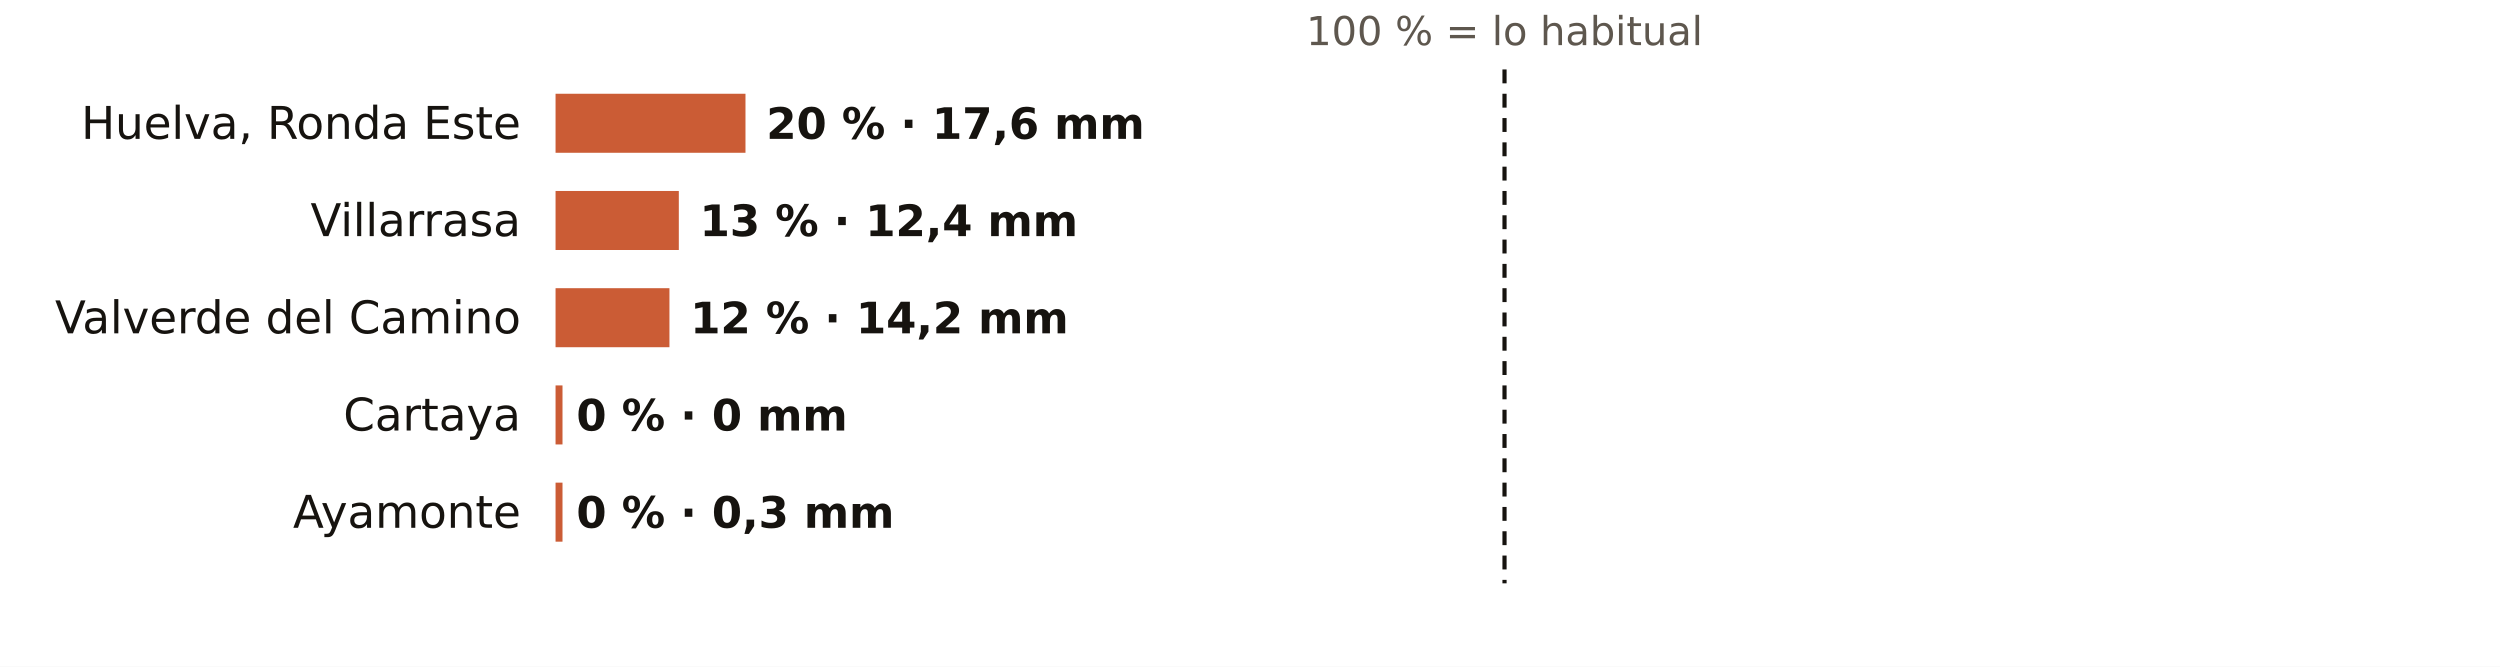
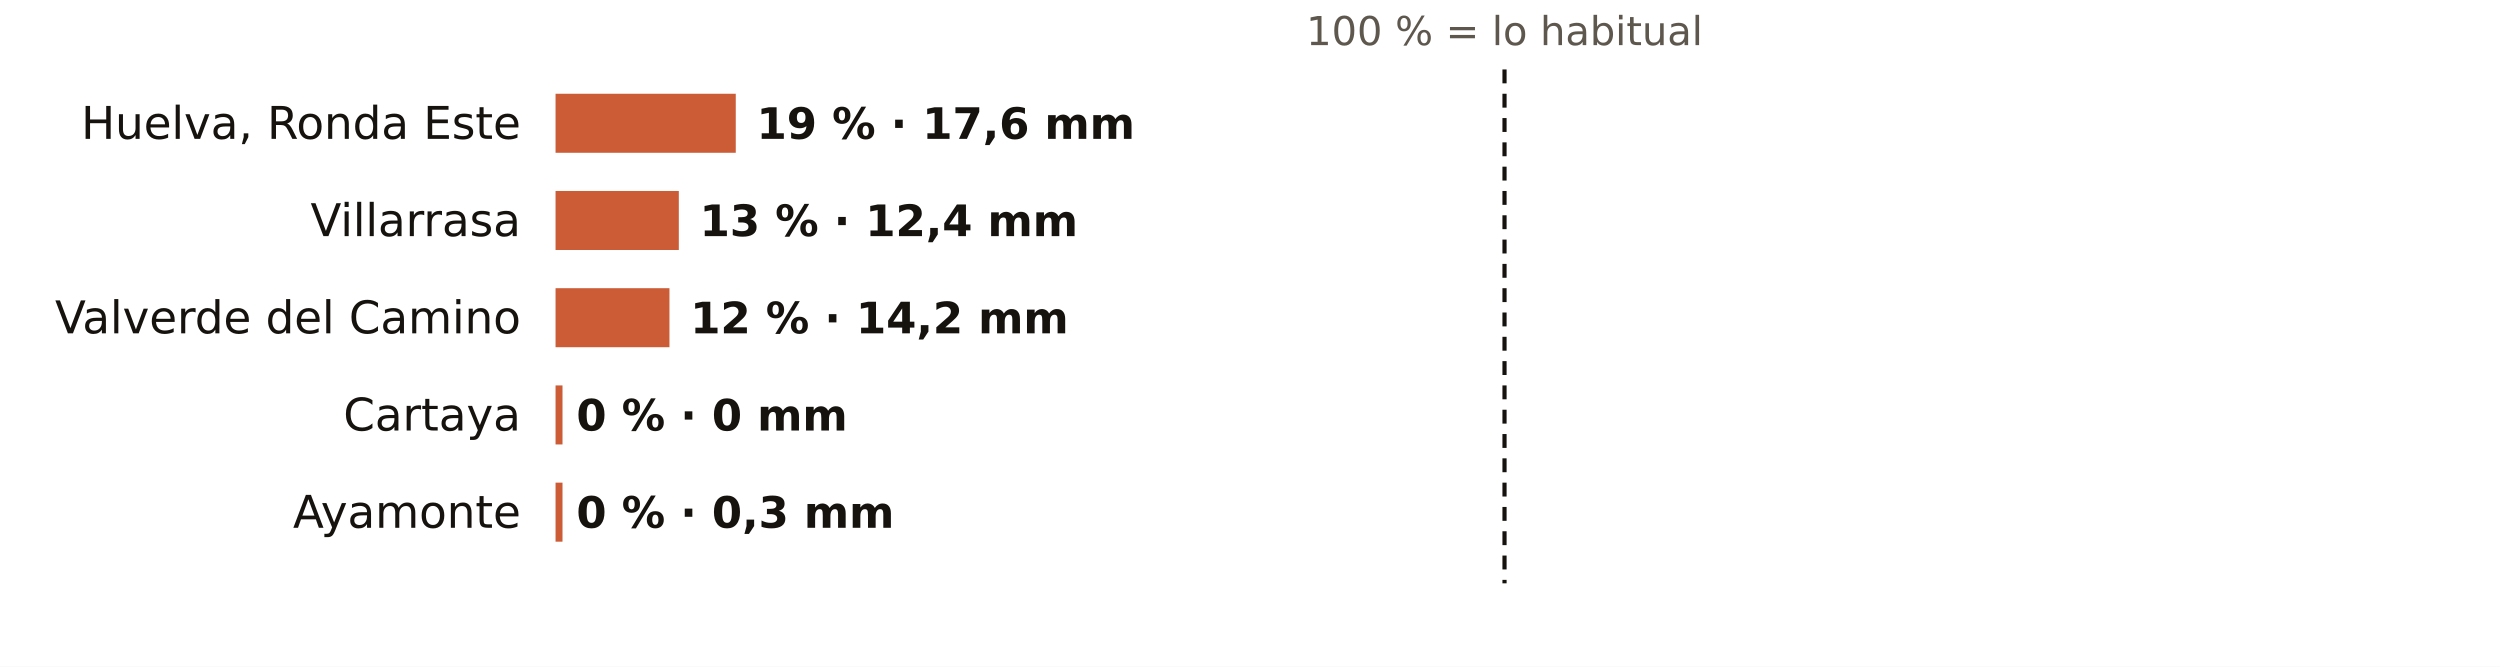
<svg xmlns="http://www.w3.org/2000/svg" viewBox="0 0 720 192" width="720" height="192" role="img" aria-label="El otoño en los pluviómetros de AEMET de Huelva: % de lo habitual">
  <rect width="720" height="192" fill="#FFFFFF" />
  <text x="433.3" y="13.0" font-size="11.5" fill="#5E574E" text-anchor="middle" font-weight="400" font-family="Public Sans, DejaVu Sans, Arial, sans-serif">100 % = lo habitual</text>
  <text x="150.0" y="40.0" font-size="13" fill="#16130F" text-anchor="end" font-weight="500" font-family="Public Sans, DejaVu Sans, Arial, sans-serif">Huelva, Ronda Este</text>
-   <rect x="160" y="27" width="54.7" height="17" fill="#C4461A" opacity="0.88" />
-   <text x="220.7" y="40.0" font-size="12.5" fill="#16130F" text-anchor="start" font-weight="600" font-family="Public Sans, DejaVu Sans, Arial, sans-serif">20 % · 17,6 mm</text>
+   <rect x="160" y="27" width="51.9" height="17" fill="#C4461A" opacity="0.88" />
+   <text x="217.9" y="40.0" font-size="12.5" fill="#16130F" text-anchor="start" font-weight="600" font-family="Public Sans, DejaVu Sans, Arial, sans-serif">19 % · 17,6 mm</text>
  <text x="150.0" y="68.0" font-size="13" fill="#16130F" text-anchor="end" font-weight="500" font-family="Public Sans, DejaVu Sans, Arial, sans-serif">Villarrasa</text>
  <rect x="160" y="55" width="35.5" height="17" fill="#C4461A" opacity="0.88" />
  <text x="201.5" y="68.0" font-size="12.5" fill="#16130F" text-anchor="start" font-weight="600" font-family="Public Sans, DejaVu Sans, Arial, sans-serif">13 % · 12,4 mm</text>
  <text x="150.0" y="96.0" font-size="13" fill="#16130F" text-anchor="end" font-weight="500" font-family="Public Sans, DejaVu Sans, Arial, sans-serif">Valverde del Camino</text>
  <rect x="160" y="83" width="32.8" height="17" fill="#C4461A" opacity="0.88" />
  <text x="198.8" y="96.0" font-size="12.5" fill="#16130F" text-anchor="start" font-weight="600" font-family="Public Sans, DejaVu Sans, Arial, sans-serif">12 % · 14,2 mm</text>
  <text x="150.0" y="124.0" font-size="13" fill="#16130F" text-anchor="end" font-weight="500" font-family="Public Sans, DejaVu Sans, Arial, sans-serif">Cartaya</text>
  <rect x="160" y="111" width="2.0" height="17" fill="#C4461A" opacity="0.88" />
  <text x="166.0" y="124.0" font-size="12.5" fill="#16130F" text-anchor="start" font-weight="600" font-family="Public Sans, DejaVu Sans, Arial, sans-serif">0 % · 0 mm</text>
  <text x="150.0" y="152.0" font-size="13" fill="#16130F" text-anchor="end" font-weight="500" font-family="Public Sans, DejaVu Sans, Arial, sans-serif">Ayamonte</text>
  <rect x="160" y="139" width="2.0" height="17" fill="#C4461A" opacity="0.88" />
  <text x="166.0" y="152.0" font-size="12.5" fill="#16130F" text-anchor="start" font-weight="600" font-family="Public Sans, DejaVu Sans, Arial, sans-serif">0 % · 0,3 mm</text>
  <line x1="433.3" x2="433.3" y1="20" y2="168" stroke="#16130F" stroke-width="1.2" stroke-dasharray="4 3" />
</svg>
